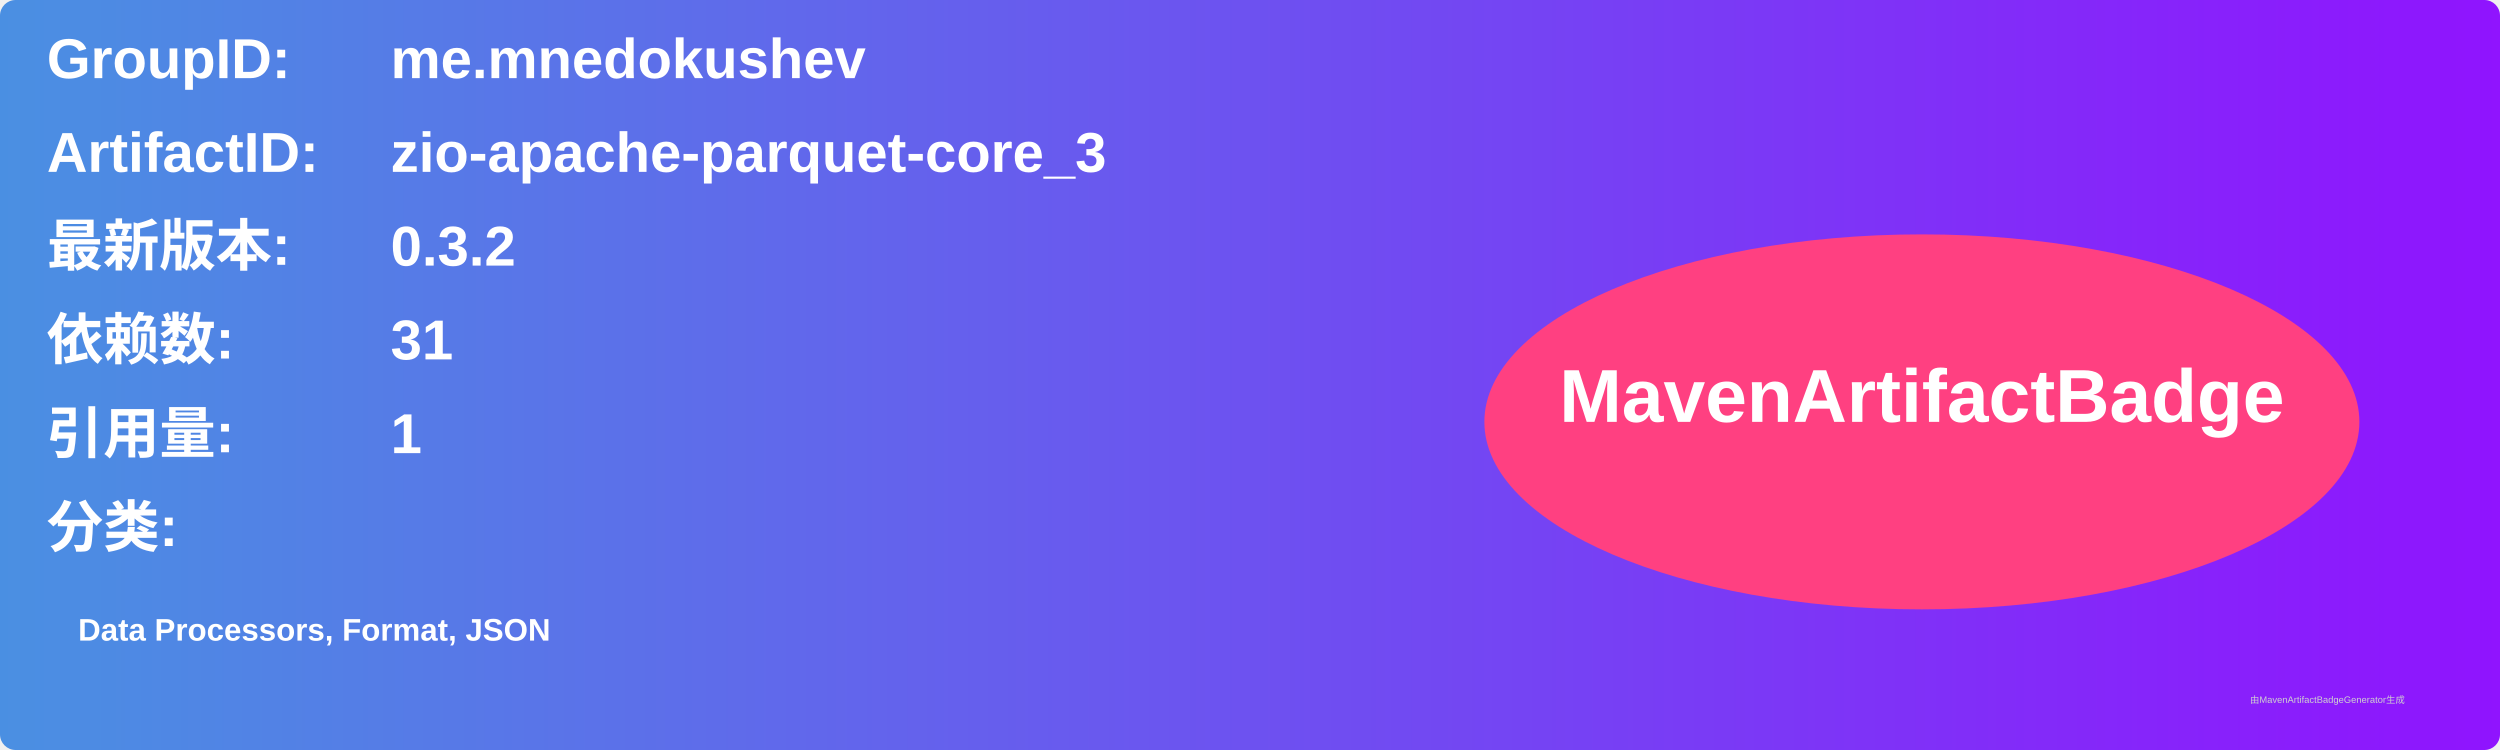
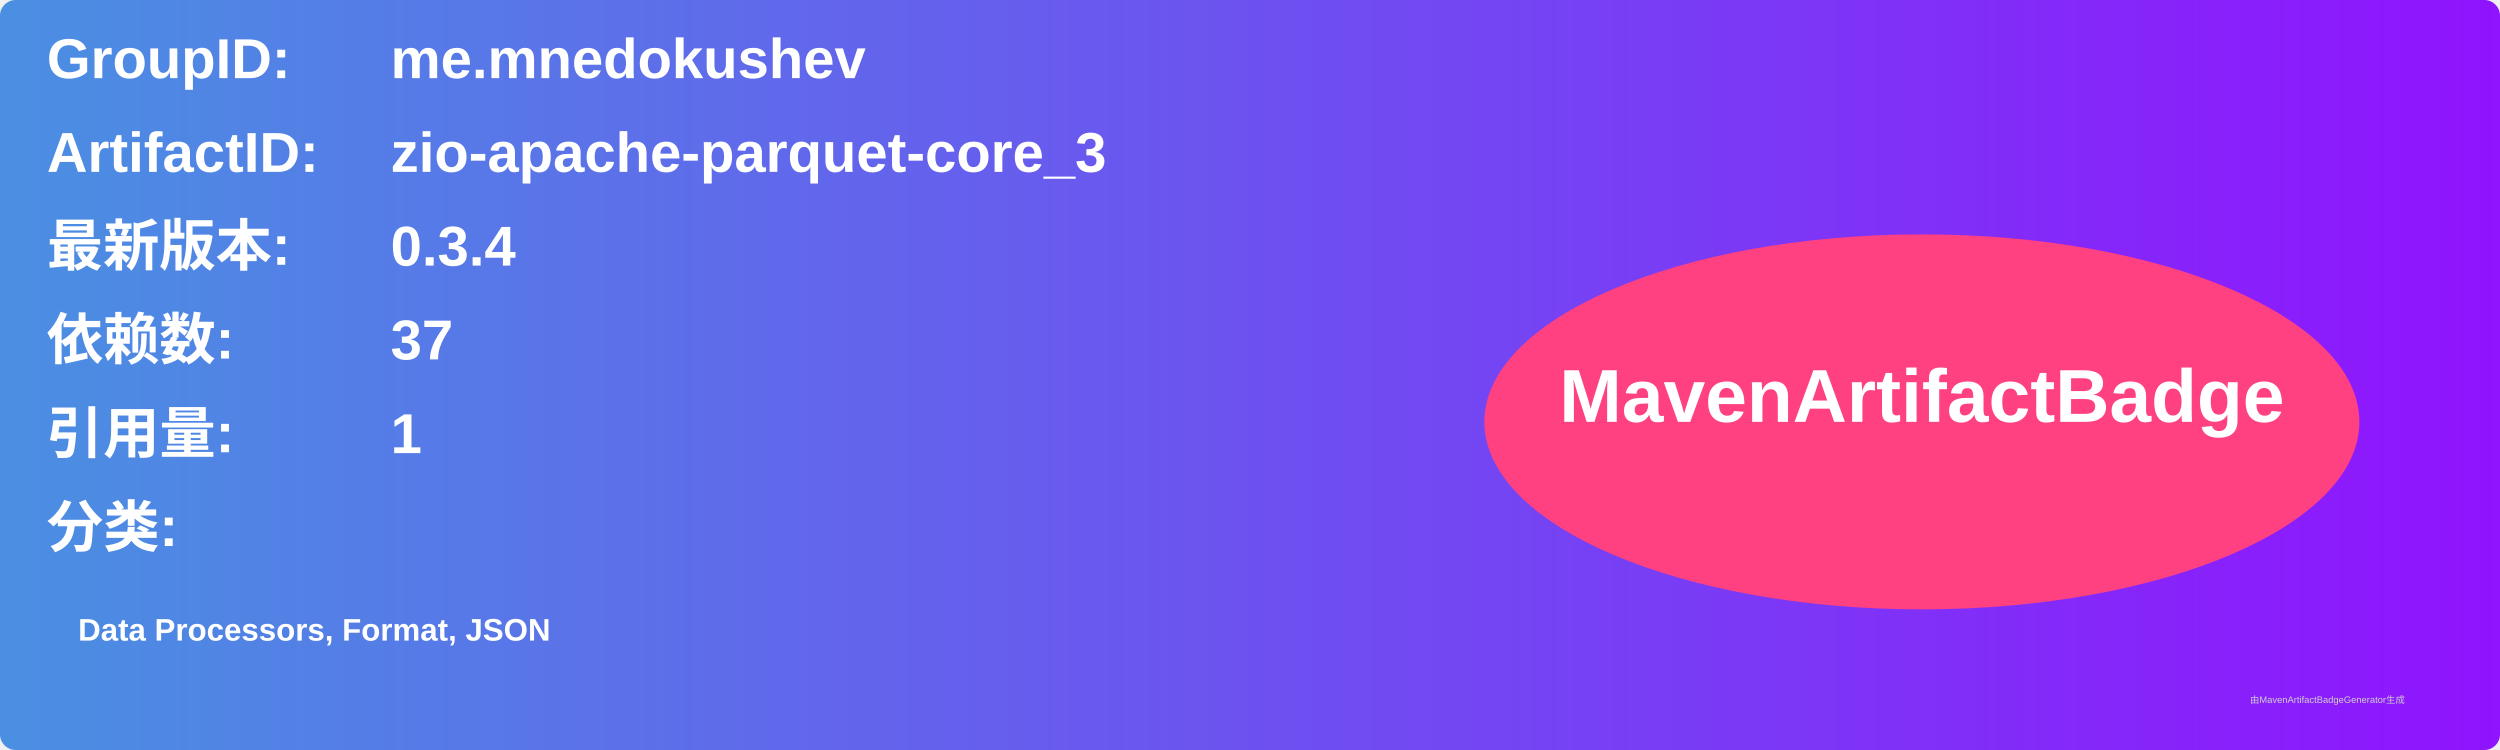
<svg xmlns="http://www.w3.org/2000/svg" width="800" height="240" viewBox="0 0 800 240">
  <linearGradient id="grad" x1="0%" y1="0%" x2="100%" y2="0%">
    <stop offset="0%" stop-color="#4a90e2" />
    <stop offset="100%" stop-color="#9013fe" />
  </linearGradient>
  <rect width="100%" height="100%" rx="5" ry="5" fill="url(#grad)" />
  <g transform="translate(15, 15)">
    <text x="0" y="10" font-family="Arial" font-size="18" fill="white" font-weight="bold" width="260">GroupID:</text>
    <text x="110" y="10" font-family="Arial" font-size="18" fill="white" font-weight="bold" width="460">me.mnedokushev</text>
    <text x="0" y="40" font-family="Arial" font-size="18" fill="white" font-weight="bold" width="260">ArtifactID:</text>
    <text x="110" y="40" font-family="Arial" font-size="18" fill="white" font-weight="bold" width="460">zio-apache-parquet-core_3</text>
    <text x="0" y="70" font-family="Arial" font-size="18" fill="white" font-weight="bold">最新版本:</text>
    <text x="110" y="70" font-family="Arial" font-size="18" fill="white" font-weight="bold">
-       <tspan font-weight="bold">0.3.2</tspan>
+       <tspan font-weight="bold">0.3.4</tspan>
    </text>
    <text x="0" y="100" font-family="Arial" font-size="18" fill="white" font-weight="bold">依赖数: </text>
    <text x="110" y="100" font-family="Arial" font-size="18" fill="white">
-       <tspan font-weight="bold">31</tspan>
+       <tspan font-weight="bold">37</tspan>
    </text>
    <text x="0" y="130" font-family="Arial" font-size="18" fill="white" font-weight="bold">引用量: </text>
    <text x="110" y="130" font-family="Arial" font-size="18" fill="white">
      <tspan font-weight="bold">1</tspan>
    </text>
    <text x="0" y="160" font-family="Arial" font-size="18" fill="white" font-weight="bold">分类:</text>
    <text x="10" y="190" font-family="Arial" font-size="10" fill="white">
      <tspan font-weight="bold">Data Processors, Format, JSON</tspan>
    </text>
    <ellipse cx="600" cy="120" rx="140" ry="60" fill="#ff4081" />
    <text x="600" y="120" text-anchor="middle" font-family="Arial" font-size="24" fill="white" font-weight="bold">MavenArtifactBadge</text>
  </g>
  <text x="720" y="225" font-family="Arial" font-size="3" fill="#d0d0d0">由MavenArtifactBadgeGenerator生成</text>
</svg>
